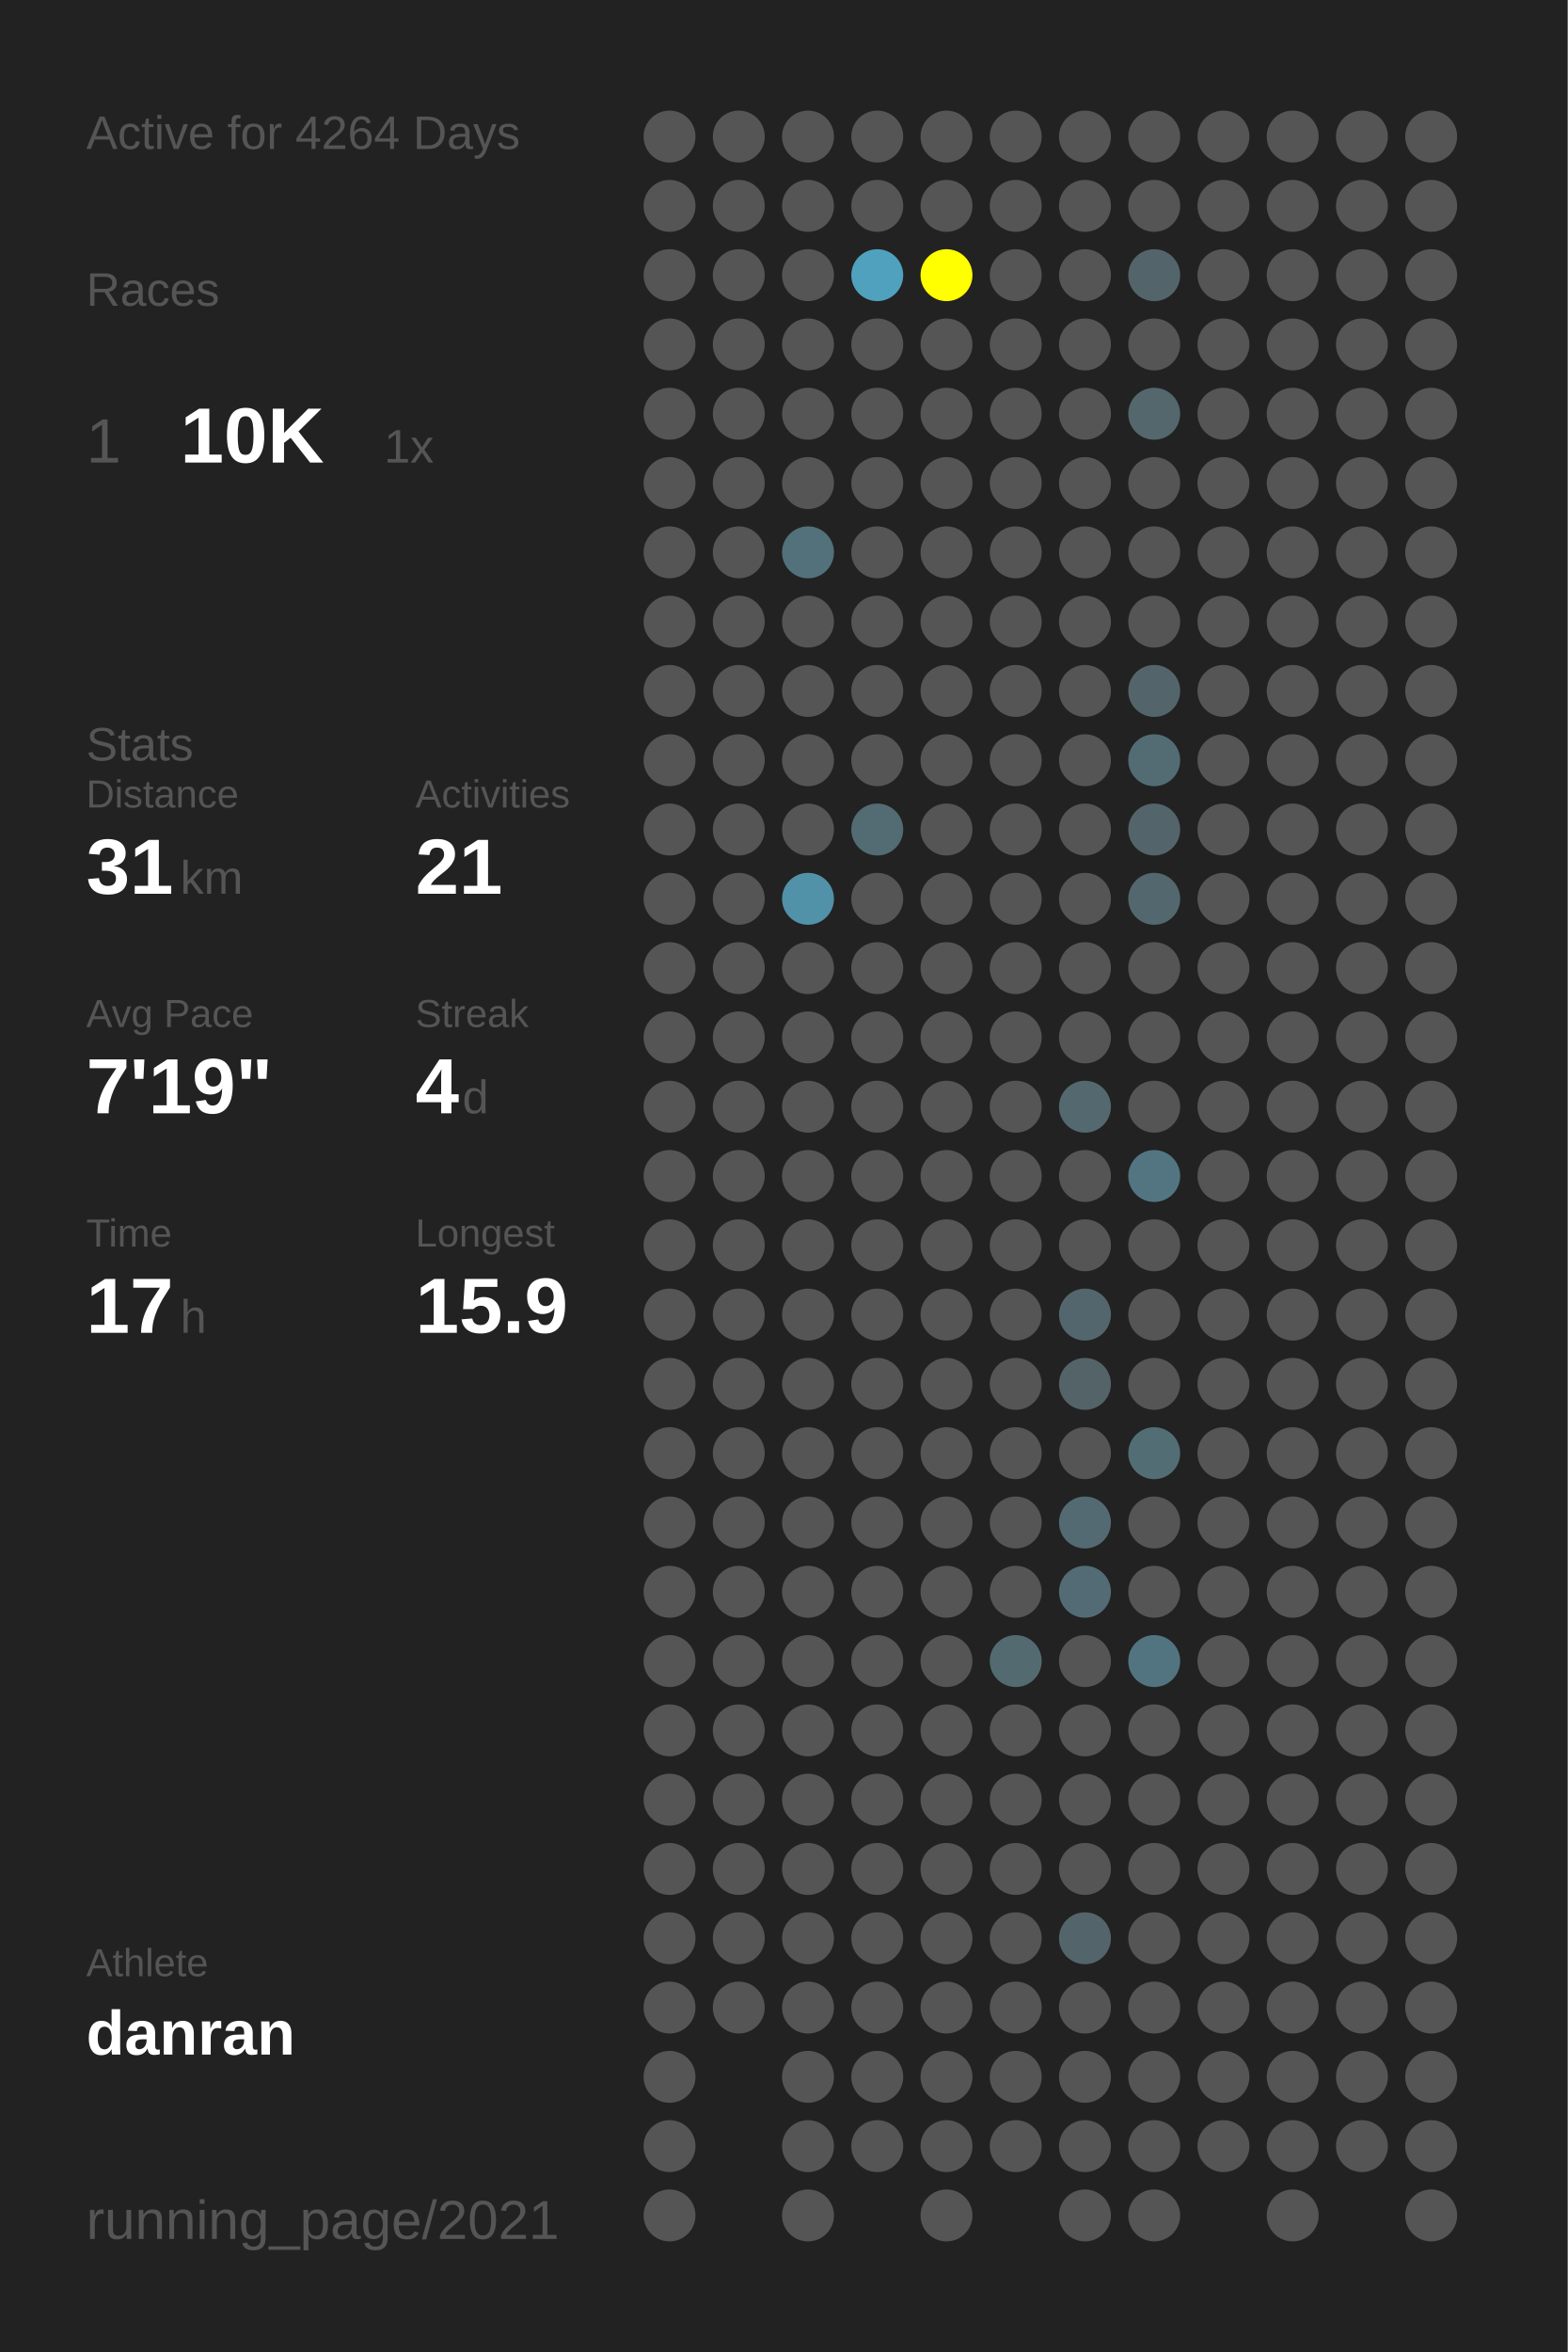
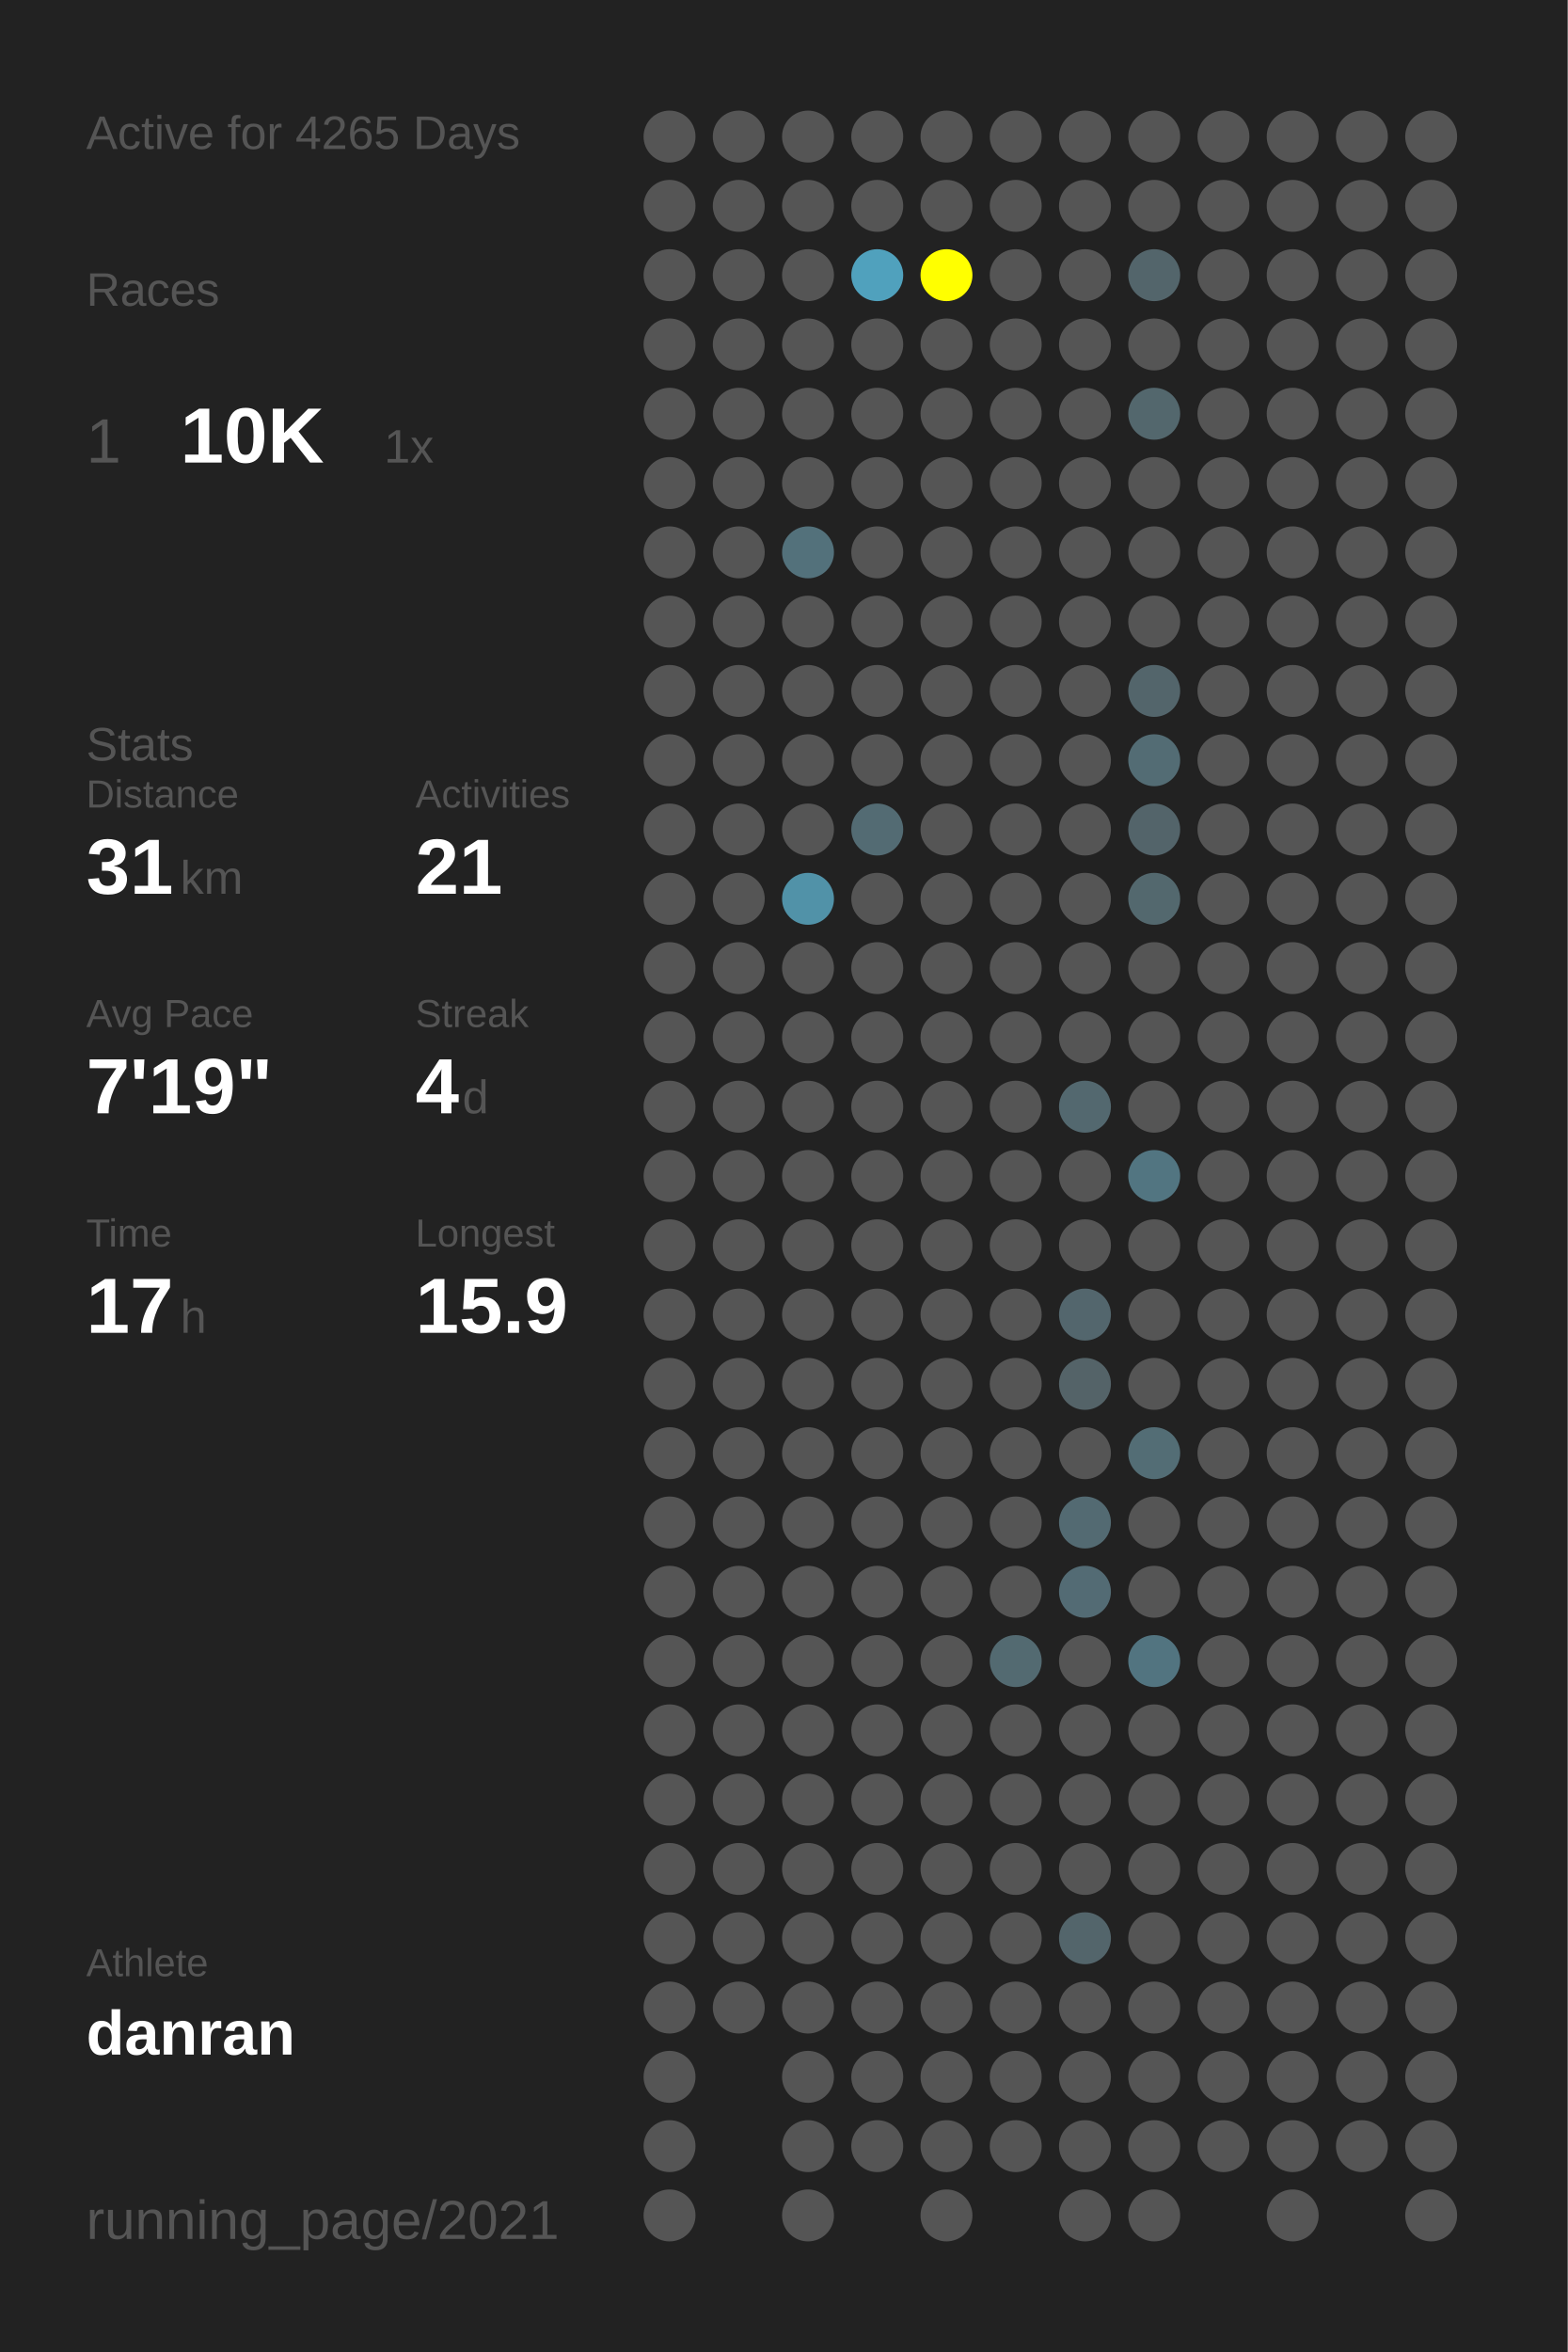
<svg xmlns="http://www.w3.org/2000/svg" baseProfile="full" height="300mm" version="1.1" viewBox="0,0,200,300" width="200mm">
  <defs />
  <rect fill="#222222" height="300" width="200" x="0" y="0" />
-   <text fill="#555555" style="font-size:6px; font-family:Arial;" x="11" y="19">Active for 4264 Days</text>
+   <text fill="#555555" style="font-size:6px; font-family:Arial;" x="11" y="19">Active for 4265 Days</text>
  <text fill="#555555" style="font-size:6px; font-family:Arial;" x="11" y="39">Races</text>
  <text fill="#555555" style="font-size:8px; font-family:Arial;" x="11" y="59">1</text>
  <text fill="#FFFFFF" style="font-size:10px; font-family:Arial; font-weight:bold;" x="23" y="59">10K</text>
  <text fill="#555555" style="font-size:6px; font-family:Arial;" x="49" y="59">1x</text>
  <text fill="#555555" style="font-size:6px; font-family:Arial;" x="11" y="97">Stats</text>
  <text fill="#555555" style="font-size:5px; font-family:Arial;" x="11" y="103">Distance</text>
  <text fill="#FFFFFF" style="font-size:10px; font-family:Arial; font-weight:bold;" x="11" y="114">31</text>
  <text fill="#555555" style="font-size:6px; font-family:Arial;" x="23" y="114">km</text>
  <text fill="#555555" style="font-size:5px; font-family:Arial;" x="53" y="103">Activities</text>
  <text fill="#FFFFFF" style="font-size:10px; font-family:Arial; font-weight:bold;" x="53" y="114">21</text>
  <text fill="#555555" style="font-size:5px; font-family:Arial;" x="11" y="131">Avg Pace</text>
  <text fill="#FFFFFF" style="font-size:10px; font-family:Arial; font-weight:bold;" x="11" y="142">7'19"</text>
  <text fill="#555555" style="font-size:5px; font-family:Arial;" x="53" y="131">Streak</text>
  <text fill="#FFFFFF" style="font-size:10px; font-family:Arial; font-weight:bold;" x="53" y="142">4</text>
  <text fill="#555555" style="font-size:6px; font-family:Arial;" x="59" y="142">d</text>
  <text fill="#555555" style="font-size:5px; font-family:Arial;" x="11" y="159">Time</text>
  <text fill="#FFFFFF" style="font-size:10px; font-family:Arial; font-weight:bold;" x="11" y="170">17</text>
  <text fill="#555555" style="font-size:6px; font-family:Arial;" x="23" y="170">h</text>
  <text fill="#555555" style="font-size:5px; font-family:Arial;" x="53" y="159">Longest</text>
  <text fill="#FFFFFF" style="font-size:10px; font-family:Arial; font-weight:bold;" x="53" y="170">15.9</text>
  <text fill="#555555" style="font-size:5px; font-family:Arial;" x="11" y="252.065">Athlete</text>
  <text fill="#FFFFFF" style="font-size:8px; font-family:Arial; font-weight:bold;" x="11" y="262.065">danran</text>
  <text fill="#555555" style="font-size:7px; font-family:Arial;" x="11" y="285.581">running_page/2021</text>
  <circle cx="85.417" cy="17.419" fill="#555555" r="3.312" />
  <circle cx="85.417" cy="26.258" fill="#555555" r="3.312" />
  <circle cx="85.417" cy="35.097" fill="#555555" r="3.312" />
  <circle cx="85.417" cy="43.935" fill="#555555" r="3.312" />
  <circle cx="85.417" cy="52.774" fill="#555555" r="3.312" />
  <circle cx="85.417" cy="61.613" fill="#555555" r="3.312" />
  <circle cx="85.417" cy="70.452" fill="#555555" r="3.312" />
  <circle cx="85.417" cy="79.29" fill="#555555" r="3.312" />
  <circle cx="85.417" cy="88.129" fill="#555555" r="3.312" />
  <circle cx="85.417" cy="96.968" fill="#555555" r="3.312" />
  <circle cx="85.417" cy="105.806" fill="#555555" r="3.312" />
  <circle cx="85.417" cy="114.645" fill="#555555" r="3.312" />
  <circle cx="85.417" cy="123.484" fill="#555555" r="3.312" />
  <circle cx="85.417" cy="132.323" fill="#555555" r="3.312" />
  <circle cx="85.417" cy="141.161" fill="#555555" r="3.312" />
  <circle cx="85.417" cy="150" fill="#555555" r="3.312" />
  <circle cx="85.417" cy="158.839" fill="#555555" r="3.312" />
  <circle cx="85.417" cy="167.677" fill="#555555" r="3.312" />
  <circle cx="85.417" cy="176.516" fill="#555555" r="3.312" />
  <circle cx="85.417" cy="185.355" fill="#555555" r="3.312" />
  <circle cx="85.417" cy="194.194" fill="#555555" r="3.312" />
  <circle cx="85.417" cy="203.032" fill="#555555" r="3.312" />
  <circle cx="85.417" cy="211.871" fill="#555555" r="3.312" />
  <circle cx="85.417" cy="220.71" fill="#555555" r="3.312" />
  <circle cx="85.417" cy="229.548" fill="#555555" r="3.312" />
  <circle cx="85.417" cy="238.387" fill="#555555" r="3.312" />
  <circle cx="85.417" cy="247.226" fill="#555555" r="3.312" />
  <circle cx="85.417" cy="256.065" fill="#555555" r="3.312" />
  <circle cx="85.417" cy="264.903" fill="#555555" r="3.312" />
  <circle cx="85.417" cy="273.742" fill="#555555" r="3.312" />
  <circle cx="85.417" cy="282.581" fill="#555555" r="3.312" />
  <circle cx="94.25" cy="17.419" fill="#555555" r="3.312" />
  <circle cx="94.25" cy="26.258" fill="#555555" r="3.312" />
  <circle cx="94.25" cy="35.097" fill="#555555" r="3.312" />
  <circle cx="94.25" cy="43.935" fill="#555555" r="3.312" />
  <circle cx="94.25" cy="52.774" fill="#555555" r="3.312" />
  <circle cx="94.25" cy="61.613" fill="#555555" r="3.312" />
  <circle cx="94.25" cy="70.452" fill="#555555" r="3.312" />
  <circle cx="94.25" cy="79.29" fill="#555555" r="3.312" />
  <circle cx="94.25" cy="88.129" fill="#555555" r="3.312" />
  <circle cx="94.25" cy="96.968" fill="#555555" r="3.312" />
  <circle cx="94.25" cy="105.806" fill="#555555" r="3.312" />
  <circle cx="94.25" cy="114.645" fill="#555555" r="3.312" />
  <circle cx="94.25" cy="123.484" fill="#555555" r="3.312" />
  <circle cx="94.25" cy="132.323" fill="#555555" r="3.312" />
  <circle cx="94.25" cy="141.161" fill="#555555" r="3.312" />
  <circle cx="94.25" cy="150" fill="#555555" r="3.312" />
  <circle cx="94.25" cy="158.839" fill="#555555" r="3.312" />
  <circle cx="94.25" cy="167.677" fill="#555555" r="3.312" />
  <circle cx="94.25" cy="176.516" fill="#555555" r="3.312" />
  <circle cx="94.25" cy="185.355" fill="#555555" r="3.312" />
  <circle cx="94.25" cy="194.194" fill="#555555" r="3.312" />
  <circle cx="94.25" cy="203.032" fill="#555555" r="3.312" />
  <circle cx="94.25" cy="211.871" fill="#555555" r="3.312" />
  <circle cx="94.25" cy="220.71" fill="#555555" r="3.312" />
  <circle cx="94.25" cy="229.548" fill="#555555" r="3.312" />
  <circle cx="94.25" cy="238.387" fill="#555555" r="3.312" />
  <circle cx="94.25" cy="247.226" fill="#555555" r="3.312" />
  <circle cx="94.25" cy="256.065" fill="#555555" r="3.312" />
  <circle cx="103.083" cy="17.419" fill="#555555" r="3.312" />
  <circle cx="103.083" cy="26.258" fill="#555555" r="3.312" />
  <circle cx="103.083" cy="35.097" fill="#555555" r="3.312" />
  <circle cx="103.083" cy="43.935" fill="#555555" r="3.312" />
  <circle cx="103.083" cy="52.774" fill="#555555" r="3.312" />
  <circle cx="103.083" cy="61.613" fill="#555555" r="3.312" />
  <circle cx="103.083" cy="70.452" fill="#53717b" r="3.312" />
  <circle cx="103.083" cy="79.29" fill="#555555" r="3.312" />
  <circle cx="103.083" cy="88.129" fill="#555555" r="3.312" />
  <circle cx="103.083" cy="96.968" fill="#555555" r="3.312" />
  <circle cx="103.083" cy="105.806" fill="#555555" r="3.312" />
  <circle cx="103.083" cy="114.645" fill="#5192a8" r="3.312" />
  <circle cx="103.083" cy="123.484" fill="#555555" r="3.312" />
  <circle cx="103.083" cy="132.323" fill="#555555" r="3.312" />
  <circle cx="103.083" cy="141.161" fill="#555555" r="3.312" />
  <circle cx="103.083" cy="150" fill="#555555" r="3.312" />
  <circle cx="103.083" cy="158.839" fill="#555555" r="3.312" />
  <circle cx="103.083" cy="167.677" fill="#555555" r="3.312" />
  <circle cx="103.083" cy="176.516" fill="#555555" r="3.312" />
  <circle cx="103.083" cy="185.355" fill="#555555" r="3.312" />
  <circle cx="103.083" cy="194.194" fill="#555555" r="3.312" />
  <circle cx="103.083" cy="203.032" fill="#555555" r="3.312" />
  <circle cx="103.083" cy="211.871" fill="#555555" r="3.312" />
  <circle cx="103.083" cy="220.71" fill="#555555" r="3.312" />
  <circle cx="103.083" cy="229.548" fill="#555555" r="3.312" />
  <circle cx="103.083" cy="238.387" fill="#555555" r="3.312" />
  <circle cx="103.083" cy="247.226" fill="#555555" r="3.312" />
  <circle cx="103.083" cy="256.065" fill="#555555" r="3.312" />
  <circle cx="103.083" cy="264.903" fill="#555555" r="3.312" />
  <circle cx="103.083" cy="273.742" fill="#555555" r="3.312" />
  <circle cx="103.083" cy="282.581" fill="#555555" r="3.312" />
  <circle cx="111.917" cy="17.419" fill="#555555" r="3.312" />
  <circle cx="111.917" cy="26.258" fill="#555555" r="3.312" />
  <circle cx="111.917" cy="35.097" fill="#50a1bd" r="3.312" />
  <circle cx="111.917" cy="43.935" fill="#555555" r="3.312" />
  <circle cx="111.917" cy="52.774" fill="#555555" r="3.312" />
  <circle cx="111.917" cy="61.613" fill="#555555" r="3.312" />
  <circle cx="111.917" cy="70.452" fill="#555555" r="3.312" />
  <circle cx="111.917" cy="79.29" fill="#555555" r="3.312" />
  <circle cx="111.917" cy="88.129" fill="#555555" r="3.312" />
  <circle cx="111.917" cy="96.968" fill="#555555" r="3.312" />
  <circle cx="111.917" cy="105.806" fill="#536b73" r="3.312" />
  <circle cx="111.917" cy="114.645" fill="#555555" r="3.312" />
  <circle cx="111.917" cy="123.484" fill="#555555" r="3.312" />
  <circle cx="111.917" cy="132.323" fill="#555555" r="3.312" />
  <circle cx="111.917" cy="141.161" fill="#555555" r="3.312" />
  <circle cx="111.917" cy="150" fill="#555555" r="3.312" />
  <circle cx="111.917" cy="158.839" fill="#555555" r="3.312" />
  <circle cx="111.917" cy="167.677" fill="#555555" r="3.312" />
  <circle cx="111.917" cy="176.516" fill="#555555" r="3.312" />
  <circle cx="111.917" cy="185.355" fill="#555555" r="3.312" />
  <circle cx="111.917" cy="194.194" fill="#555555" r="3.312" />
  <circle cx="111.917" cy="203.032" fill="#555555" r="3.312" />
  <circle cx="111.917" cy="211.871" fill="#555555" r="3.312" />
  <circle cx="111.917" cy="220.71" fill="#555555" r="3.312" />
  <circle cx="111.917" cy="229.548" fill="#555555" r="3.312" />
  <circle cx="111.917" cy="238.387" fill="#555555" r="3.312" />
  <circle cx="111.917" cy="247.226" fill="#555555" r="3.312" />
  <circle cx="111.917" cy="256.065" fill="#555555" r="3.312" />
  <circle cx="111.917" cy="264.903" fill="#555555" r="3.312" />
  <circle cx="111.917" cy="273.742" fill="#555555" r="3.312" />
  <circle cx="120.75" cy="17.419" fill="#555555" r="3.312" />
  <circle cx="120.75" cy="26.258" fill="#555555" r="3.312" />
  <circle cx="120.75" cy="35.097" fill="#FFFF00" r="3.312" />
  <circle cx="120.75" cy="43.935" fill="#555555" r="3.312" />
  <circle cx="120.75" cy="52.774" fill="#555555" r="3.312" />
  <circle cx="120.75" cy="61.613" fill="#555555" r="3.312" />
  <circle cx="120.75" cy="70.452" fill="#555555" r="3.312" />
  <circle cx="120.75" cy="79.29" fill="#555555" r="3.312" />
  <circle cx="120.75" cy="88.129" fill="#555555" r="3.312" />
  <circle cx="120.75" cy="96.968" fill="#555555" r="3.312" />
  <circle cx="120.75" cy="105.806" fill="#555555" r="3.312" />
  <circle cx="120.75" cy="114.645" fill="#555555" r="3.312" />
  <circle cx="120.75" cy="123.484" fill="#555555" r="3.312" />
  <circle cx="120.75" cy="132.323" fill="#555555" r="3.312" />
  <circle cx="120.75" cy="141.161" fill="#555555" r="3.312" />
  <circle cx="120.75" cy="150" fill="#555555" r="3.312" />
  <circle cx="120.75" cy="158.839" fill="#555555" r="3.312" />
  <circle cx="120.75" cy="167.677" fill="#555555" r="3.312" />
  <circle cx="120.75" cy="176.516" fill="#555555" r="3.312" />
  <circle cx="120.75" cy="185.355" fill="#555555" r="3.312" />
  <circle cx="120.75" cy="194.194" fill="#555555" r="3.312" />
  <circle cx="120.75" cy="203.032" fill="#555555" r="3.312" />
  <circle cx="120.75" cy="211.871" fill="#555555" r="3.312" />
  <circle cx="120.75" cy="220.71" fill="#555555" r="3.312" />
  <circle cx="120.75" cy="229.548" fill="#555555" r="3.312" />
  <circle cx="120.75" cy="238.387" fill="#555555" r="3.312" />
  <circle cx="120.75" cy="247.226" fill="#555555" r="3.312" />
  <circle cx="120.75" cy="256.065" fill="#555555" r="3.312" />
  <circle cx="120.75" cy="264.903" fill="#555555" r="3.312" />
  <circle cx="120.75" cy="273.742" fill="#555555" r="3.312" />
  <circle cx="120.75" cy="282.581" fill="#555555" r="3.312" />
  <circle cx="129.583" cy="17.419" fill="#555555" r="3.312" />
  <circle cx="129.583" cy="26.258" fill="#555555" r="3.312" />
  <circle cx="129.583" cy="35.097" fill="#555555" r="3.312" />
  <circle cx="129.583" cy="43.935" fill="#555555" r="3.312" />
  <circle cx="129.583" cy="52.774" fill="#555555" r="3.312" />
  <circle cx="129.583" cy="61.613" fill="#555555" r="3.312" />
  <circle cx="129.583" cy="70.452" fill="#555555" r="3.312" />
  <circle cx="129.583" cy="79.29" fill="#555555" r="3.312" />
  <circle cx="129.583" cy="88.129" fill="#555555" r="3.312" />
  <circle cx="129.583" cy="96.968" fill="#555555" r="3.312" />
  <circle cx="129.583" cy="105.806" fill="#555555" r="3.312" />
  <circle cx="129.583" cy="114.645" fill="#555555" r="3.312" />
  <circle cx="129.583" cy="123.484" fill="#555555" r="3.312" />
  <circle cx="129.583" cy="132.323" fill="#555555" r="3.312" />
  <circle cx="129.583" cy="141.161" fill="#555555" r="3.312" />
  <circle cx="129.583" cy="150" fill="#555555" r="3.312" />
  <circle cx="129.583" cy="158.839" fill="#555555" r="3.312" />
  <circle cx="129.583" cy="167.677" fill="#555555" r="3.312" />
  <circle cx="129.583" cy="176.516" fill="#555555" r="3.312" />
  <circle cx="129.583" cy="185.355" fill="#555555" r="3.312" />
  <circle cx="129.583" cy="194.194" fill="#555555" r="3.312" />
  <circle cx="129.583" cy="203.032" fill="#555555" r="3.312" />
  <circle cx="129.583" cy="211.871" fill="#536a71" r="3.312" />
  <circle cx="129.583" cy="220.71" fill="#555555" r="3.312" />
  <circle cx="129.583" cy="229.548" fill="#555555" r="3.312" />
  <circle cx="129.583" cy="238.387" fill="#555555" r="3.312" />
  <circle cx="129.583" cy="247.226" fill="#555555" r="3.312" />
  <circle cx="129.583" cy="256.065" fill="#555555" r="3.312" />
  <circle cx="129.583" cy="264.903" fill="#555555" r="3.312" />
  <circle cx="129.583" cy="273.742" fill="#555555" r="3.312" />
  <circle cx="138.417" cy="17.419" fill="#555555" r="3.312" />
  <circle cx="138.417" cy="26.258" fill="#555555" r="3.312" />
  <circle cx="138.417" cy="35.097" fill="#555555" r="3.312" />
  <circle cx="138.417" cy="43.935" fill="#555555" r="3.312" />
  <circle cx="138.417" cy="52.774" fill="#555555" r="3.312" />
  <circle cx="138.417" cy="61.613" fill="#555555" r="3.312" />
  <circle cx="138.417" cy="70.452" fill="#555555" r="3.312" />
  <circle cx="138.417" cy="79.29" fill="#555555" r="3.312" />
  <circle cx="138.417" cy="88.129" fill="#555555" r="3.312" />
  <circle cx="138.417" cy="96.968" fill="#555555" r="3.312" />
  <circle cx="138.417" cy="105.806" fill="#555555" r="3.312" />
  <circle cx="138.417" cy="114.645" fill="#555555" r="3.312" />
  <circle cx="138.417" cy="123.484" fill="#555555" r="3.312" />
  <circle cx="138.417" cy="132.323" fill="#555555" r="3.312" />
  <circle cx="138.417" cy="141.161" fill="#53686f" r="3.312" />
  <circle cx="138.417" cy="150" fill="#555555" r="3.312" />
  <circle cx="138.417" cy="158.839" fill="#555555" r="3.312" />
  <circle cx="138.417" cy="167.677" fill="#53666d" r="3.312" />
  <circle cx="138.417" cy="176.516" fill="#546368" r="3.312" />
  <circle cx="138.417" cy="185.355" fill="#555555" r="3.312" />
  <circle cx="138.417" cy="194.194" fill="#536a72" r="3.312" />
  <circle cx="138.417" cy="203.032" fill="#536b74" r="3.312" />
  <circle cx="138.417" cy="211.871" fill="#555555" r="3.312" />
  <circle cx="138.417" cy="220.71" fill="#555555" r="3.312" />
  <circle cx="138.417" cy="229.548" fill="#555555" r="3.312" />
  <circle cx="138.417" cy="238.387" fill="#555555" r="3.312" />
  <circle cx="138.417" cy="247.226" fill="#53656b" r="3.312" />
  <circle cx="138.417" cy="256.065" fill="#555555" r="3.312" />
  <circle cx="138.417" cy="264.903" fill="#555555" r="3.312" />
  <circle cx="138.417" cy="273.742" fill="#555555" r="3.312" />
  <circle cx="138.417" cy="282.581" fill="#555555" r="3.312" />
  <circle cx="147.25" cy="17.419" fill="#555555" r="3.312" />
  <circle cx="147.25" cy="26.258" fill="#555555" r="3.312" />
  <circle cx="147.25" cy="35.097" fill="#53656b" r="3.312" />
  <circle cx="147.25" cy="43.935" fill="#555555" r="3.312" />
  <circle cx="147.25" cy="52.774" fill="#53676d" r="3.312" />
  <circle cx="147.25" cy="61.613" fill="#555555" r="3.312" />
  <circle cx="147.25" cy="70.452" fill="#555555" r="3.312" />
  <circle cx="147.25" cy="79.29" fill="#555555" r="3.312" />
  <circle cx="147.25" cy="88.129" fill="#53656b" r="3.312" />
  <circle cx="147.25" cy="96.968" fill="#536c74" r="3.312" />
  <circle cx="147.25" cy="105.806" fill="#53646a" r="3.312" />
  <circle cx="147.25" cy="114.645" fill="#53686e" r="3.312" />
  <circle cx="147.25" cy="123.484" fill="#555555" r="3.312" />
  <circle cx="147.25" cy="132.323" fill="#555555" r="3.312" />
  <circle cx="147.25" cy="141.161" fill="#555555" r="3.312" />
  <circle cx="147.25" cy="150" fill="#527581" r="3.312" />
  <circle cx="147.25" cy="158.839" fill="#555555" r="3.312" />
  <circle cx="147.25" cy="167.677" fill="#555555" r="3.312" />
  <circle cx="147.25" cy="176.516" fill="#555555" r="3.312" />
  <circle cx="147.25" cy="185.355" fill="#536d75" r="3.312" />
  <circle cx="147.25" cy="194.194" fill="#555555" r="3.312" />
  <circle cx="147.25" cy="203.032" fill="#555555" r="3.312" />
  <circle cx="147.25" cy="211.871" fill="#527480" r="3.312" />
  <circle cx="147.25" cy="220.71" fill="#555555" r="3.312" />
  <circle cx="147.25" cy="229.548" fill="#555555" r="3.312" />
  <circle cx="147.25" cy="238.387" fill="#555555" r="3.312" />
  <circle cx="147.25" cy="247.226" fill="#555555" r="3.312" />
  <circle cx="147.25" cy="256.065" fill="#555555" r="3.312" />
  <circle cx="147.25" cy="264.903" fill="#555555" r="3.312" />
  <circle cx="147.25" cy="273.742" fill="#555555" r="3.312" />
  <circle cx="147.25" cy="282.581" fill="#555555" r="3.312" />
  <circle cx="156.083" cy="17.419" fill="#555555" r="3.312" />
  <circle cx="156.083" cy="26.258" fill="#555555" r="3.312" />
  <circle cx="156.083" cy="35.097" fill="#555555" r="3.312" />
  <circle cx="156.083" cy="43.935" fill="#555555" r="3.312" />
  <circle cx="156.083" cy="52.774" fill="#555555" r="3.312" />
  <circle cx="156.083" cy="61.613" fill="#555555" r="3.312" />
  <circle cx="156.083" cy="70.452" fill="#555555" r="3.312" />
  <circle cx="156.083" cy="79.29" fill="#555555" r="3.312" />
  <circle cx="156.083" cy="88.129" fill="#555555" r="3.312" />
  <circle cx="156.083" cy="96.968" fill="#555555" r="3.312" />
  <circle cx="156.083" cy="105.806" fill="#555555" r="3.312" />
  <circle cx="156.083" cy="114.645" fill="#555555" r="3.312" />
  <circle cx="156.083" cy="123.484" fill="#555555" r="3.312" />
  <circle cx="156.083" cy="132.323" fill="#555555" r="3.312" />
  <circle cx="156.083" cy="141.161" fill="#555555" r="3.312" />
  <circle cx="156.083" cy="150" fill="#555555" r="3.312" />
  <circle cx="156.083" cy="158.839" fill="#555555" r="3.312" />
  <circle cx="156.083" cy="167.677" fill="#555555" r="3.312" />
  <circle cx="156.083" cy="176.516" fill="#555555" r="3.312" />
  <circle cx="156.083" cy="185.355" fill="#555555" r="3.312" />
  <circle cx="156.083" cy="194.194" fill="#555555" r="3.312" />
  <circle cx="156.083" cy="203.032" fill="#555555" r="3.312" />
  <circle cx="156.083" cy="211.871" fill="#555555" r="3.312" />
  <circle cx="156.083" cy="220.71" fill="#555555" r="3.312" />
  <circle cx="156.083" cy="229.548" fill="#555555" r="3.312" />
  <circle cx="156.083" cy="238.387" fill="#555555" r="3.312" />
  <circle cx="156.083" cy="247.226" fill="#555555" r="3.312" />
  <circle cx="156.083" cy="256.065" fill="#555555" r="3.312" />
  <circle cx="156.083" cy="264.903" fill="#555555" r="3.312" />
  <circle cx="156.083" cy="273.742" fill="#555555" r="3.312" />
  <circle cx="164.917" cy="17.419" fill="#555555" r="3.312" />
  <circle cx="164.917" cy="26.258" fill="#555555" r="3.312" />
  <circle cx="164.917" cy="35.097" fill="#555555" r="3.312" />
  <circle cx="164.917" cy="43.935" fill="#555555" r="3.312" />
  <circle cx="164.917" cy="52.774" fill="#555555" r="3.312" />
  <circle cx="164.917" cy="61.613" fill="#555555" r="3.312" />
  <circle cx="164.917" cy="70.452" fill="#555555" r="3.312" />
  <circle cx="164.917" cy="79.29" fill="#555555" r="3.312" />
  <circle cx="164.917" cy="88.129" fill="#555555" r="3.312" />
  <circle cx="164.917" cy="96.968" fill="#555555" r="3.312" />
  <circle cx="164.917" cy="105.806" fill="#555555" r="3.312" />
  <circle cx="164.917" cy="114.645" fill="#555555" r="3.312" />
  <circle cx="164.917" cy="123.484" fill="#555555" r="3.312" />
  <circle cx="164.917" cy="132.323" fill="#555555" r="3.312" />
  <circle cx="164.917" cy="141.161" fill="#555555" r="3.312" />
  <circle cx="164.917" cy="150" fill="#555555" r="3.312" />
  <circle cx="164.917" cy="158.839" fill="#555555" r="3.312" />
  <circle cx="164.917" cy="167.677" fill="#555555" r="3.312" />
  <circle cx="164.917" cy="176.516" fill="#555555" r="3.312" />
  <circle cx="164.917" cy="185.355" fill="#555555" r="3.312" />
  <circle cx="164.917" cy="194.194" fill="#555555" r="3.312" />
  <circle cx="164.917" cy="203.032" fill="#555555" r="3.312" />
  <circle cx="164.917" cy="211.871" fill="#555555" r="3.312" />
  <circle cx="164.917" cy="220.71" fill="#555555" r="3.312" />
  <circle cx="164.917" cy="229.548" fill="#555555" r="3.312" />
  <circle cx="164.917" cy="238.387" fill="#555555" r="3.312" />
  <circle cx="164.917" cy="247.226" fill="#555555" r="3.312" />
  <circle cx="164.917" cy="256.065" fill="#555555" r="3.312" />
  <circle cx="164.917" cy="264.903" fill="#555555" r="3.312" />
  <circle cx="164.917" cy="273.742" fill="#555555" r="3.312" />
  <circle cx="164.917" cy="282.581" fill="#555555" r="3.312" />
  <circle cx="173.75" cy="17.419" fill="#555555" r="3.312" />
  <circle cx="173.75" cy="26.258" fill="#555555" r="3.312" />
  <circle cx="173.75" cy="35.097" fill="#555555" r="3.312" />
  <circle cx="173.75" cy="43.935" fill="#555555" r="3.312" />
  <circle cx="173.75" cy="52.774" fill="#555555" r="3.312" />
  <circle cx="173.75" cy="61.613" fill="#555555" r="3.312" />
  <circle cx="173.75" cy="70.452" fill="#555555" r="3.312" />
  <circle cx="173.75" cy="79.29" fill="#555555" r="3.312" />
  <circle cx="173.75" cy="88.129" fill="#555555" r="3.312" />
  <circle cx="173.75" cy="96.968" fill="#555555" r="3.312" />
  <circle cx="173.75" cy="105.806" fill="#555555" r="3.312" />
  <circle cx="173.75" cy="114.645" fill="#555555" r="3.312" />
  <circle cx="173.75" cy="123.484" fill="#555555" r="3.312" />
  <circle cx="173.75" cy="132.323" fill="#555555" r="3.312" />
  <circle cx="173.75" cy="141.161" fill="#555555" r="3.312" />
  <circle cx="173.75" cy="150" fill="#555555" r="3.312" />
  <circle cx="173.75" cy="158.839" fill="#555555" r="3.312" />
  <circle cx="173.75" cy="167.677" fill="#555555" r="3.312" />
  <circle cx="173.75" cy="176.516" fill="#555555" r="3.312" />
  <circle cx="173.75" cy="185.355" fill="#555555" r="3.312" />
  <circle cx="173.75" cy="194.194" fill="#555555" r="3.312" />
  <circle cx="173.75" cy="203.032" fill="#555555" r="3.312" />
  <circle cx="173.75" cy="211.871" fill="#555555" r="3.312" />
  <circle cx="173.75" cy="220.71" fill="#555555" r="3.312" />
  <circle cx="173.75" cy="229.548" fill="#555555" r="3.312" />
  <circle cx="173.75" cy="238.387" fill="#555555" r="3.312" />
  <circle cx="173.75" cy="247.226" fill="#555555" r="3.312" />
  <circle cx="173.75" cy="256.065" fill="#555555" r="3.312" />
  <circle cx="173.75" cy="264.903" fill="#555555" r="3.312" />
  <circle cx="173.75" cy="273.742" fill="#555555" r="3.312" />
  <circle cx="182.583" cy="17.419" fill="#555555" r="3.312" />
  <circle cx="182.583" cy="26.258" fill="#555555" r="3.312" />
  <circle cx="182.583" cy="35.097" fill="#555555" r="3.312" />
  <circle cx="182.583" cy="43.935" fill="#555555" r="3.312" />
  <circle cx="182.583" cy="52.774" fill="#555555" r="3.312" />
  <circle cx="182.583" cy="61.613" fill="#555555" r="3.312" />
  <circle cx="182.583" cy="70.452" fill="#555555" r="3.312" />
  <circle cx="182.583" cy="79.29" fill="#555555" r="3.312" />
  <circle cx="182.583" cy="88.129" fill="#555555" r="3.312" />
  <circle cx="182.583" cy="96.968" fill="#555555" r="3.312" />
  <circle cx="182.583" cy="105.806" fill="#555555" r="3.312" />
  <circle cx="182.583" cy="114.645" fill="#555555" r="3.312" />
  <circle cx="182.583" cy="123.484" fill="#555555" r="3.312" />
  <circle cx="182.583" cy="132.323" fill="#555555" r="3.312" />
  <circle cx="182.583" cy="141.161" fill="#555555" r="3.312" />
  <circle cx="182.583" cy="150" fill="#555555" r="3.312" />
  <circle cx="182.583" cy="158.839" fill="#555555" r="3.312" />
  <circle cx="182.583" cy="167.677" fill="#555555" r="3.312" />
  <circle cx="182.583" cy="176.516" fill="#555555" r="3.312" />
  <circle cx="182.583" cy="185.355" fill="#555555" r="3.312" />
  <circle cx="182.583" cy="194.194" fill="#555555" r="3.312" />
  <circle cx="182.583" cy="203.032" fill="#555555" r="3.312" />
  <circle cx="182.583" cy="211.871" fill="#555555" r="3.312" />
  <circle cx="182.583" cy="220.71" fill="#555555" r="3.312" />
  <circle cx="182.583" cy="229.548" fill="#555555" r="3.312" />
  <circle cx="182.583" cy="238.387" fill="#555555" r="3.312" />
  <circle cx="182.583" cy="247.226" fill="#555555" r="3.312" />
  <circle cx="182.583" cy="256.065" fill="#555555" r="3.312" />
  <circle cx="182.583" cy="264.903" fill="#555555" r="3.312" />
  <circle cx="182.583" cy="273.742" fill="#555555" r="3.312" />
  <circle cx="182.583" cy="282.581" fill="#555555" r="3.312" />
</svg>
